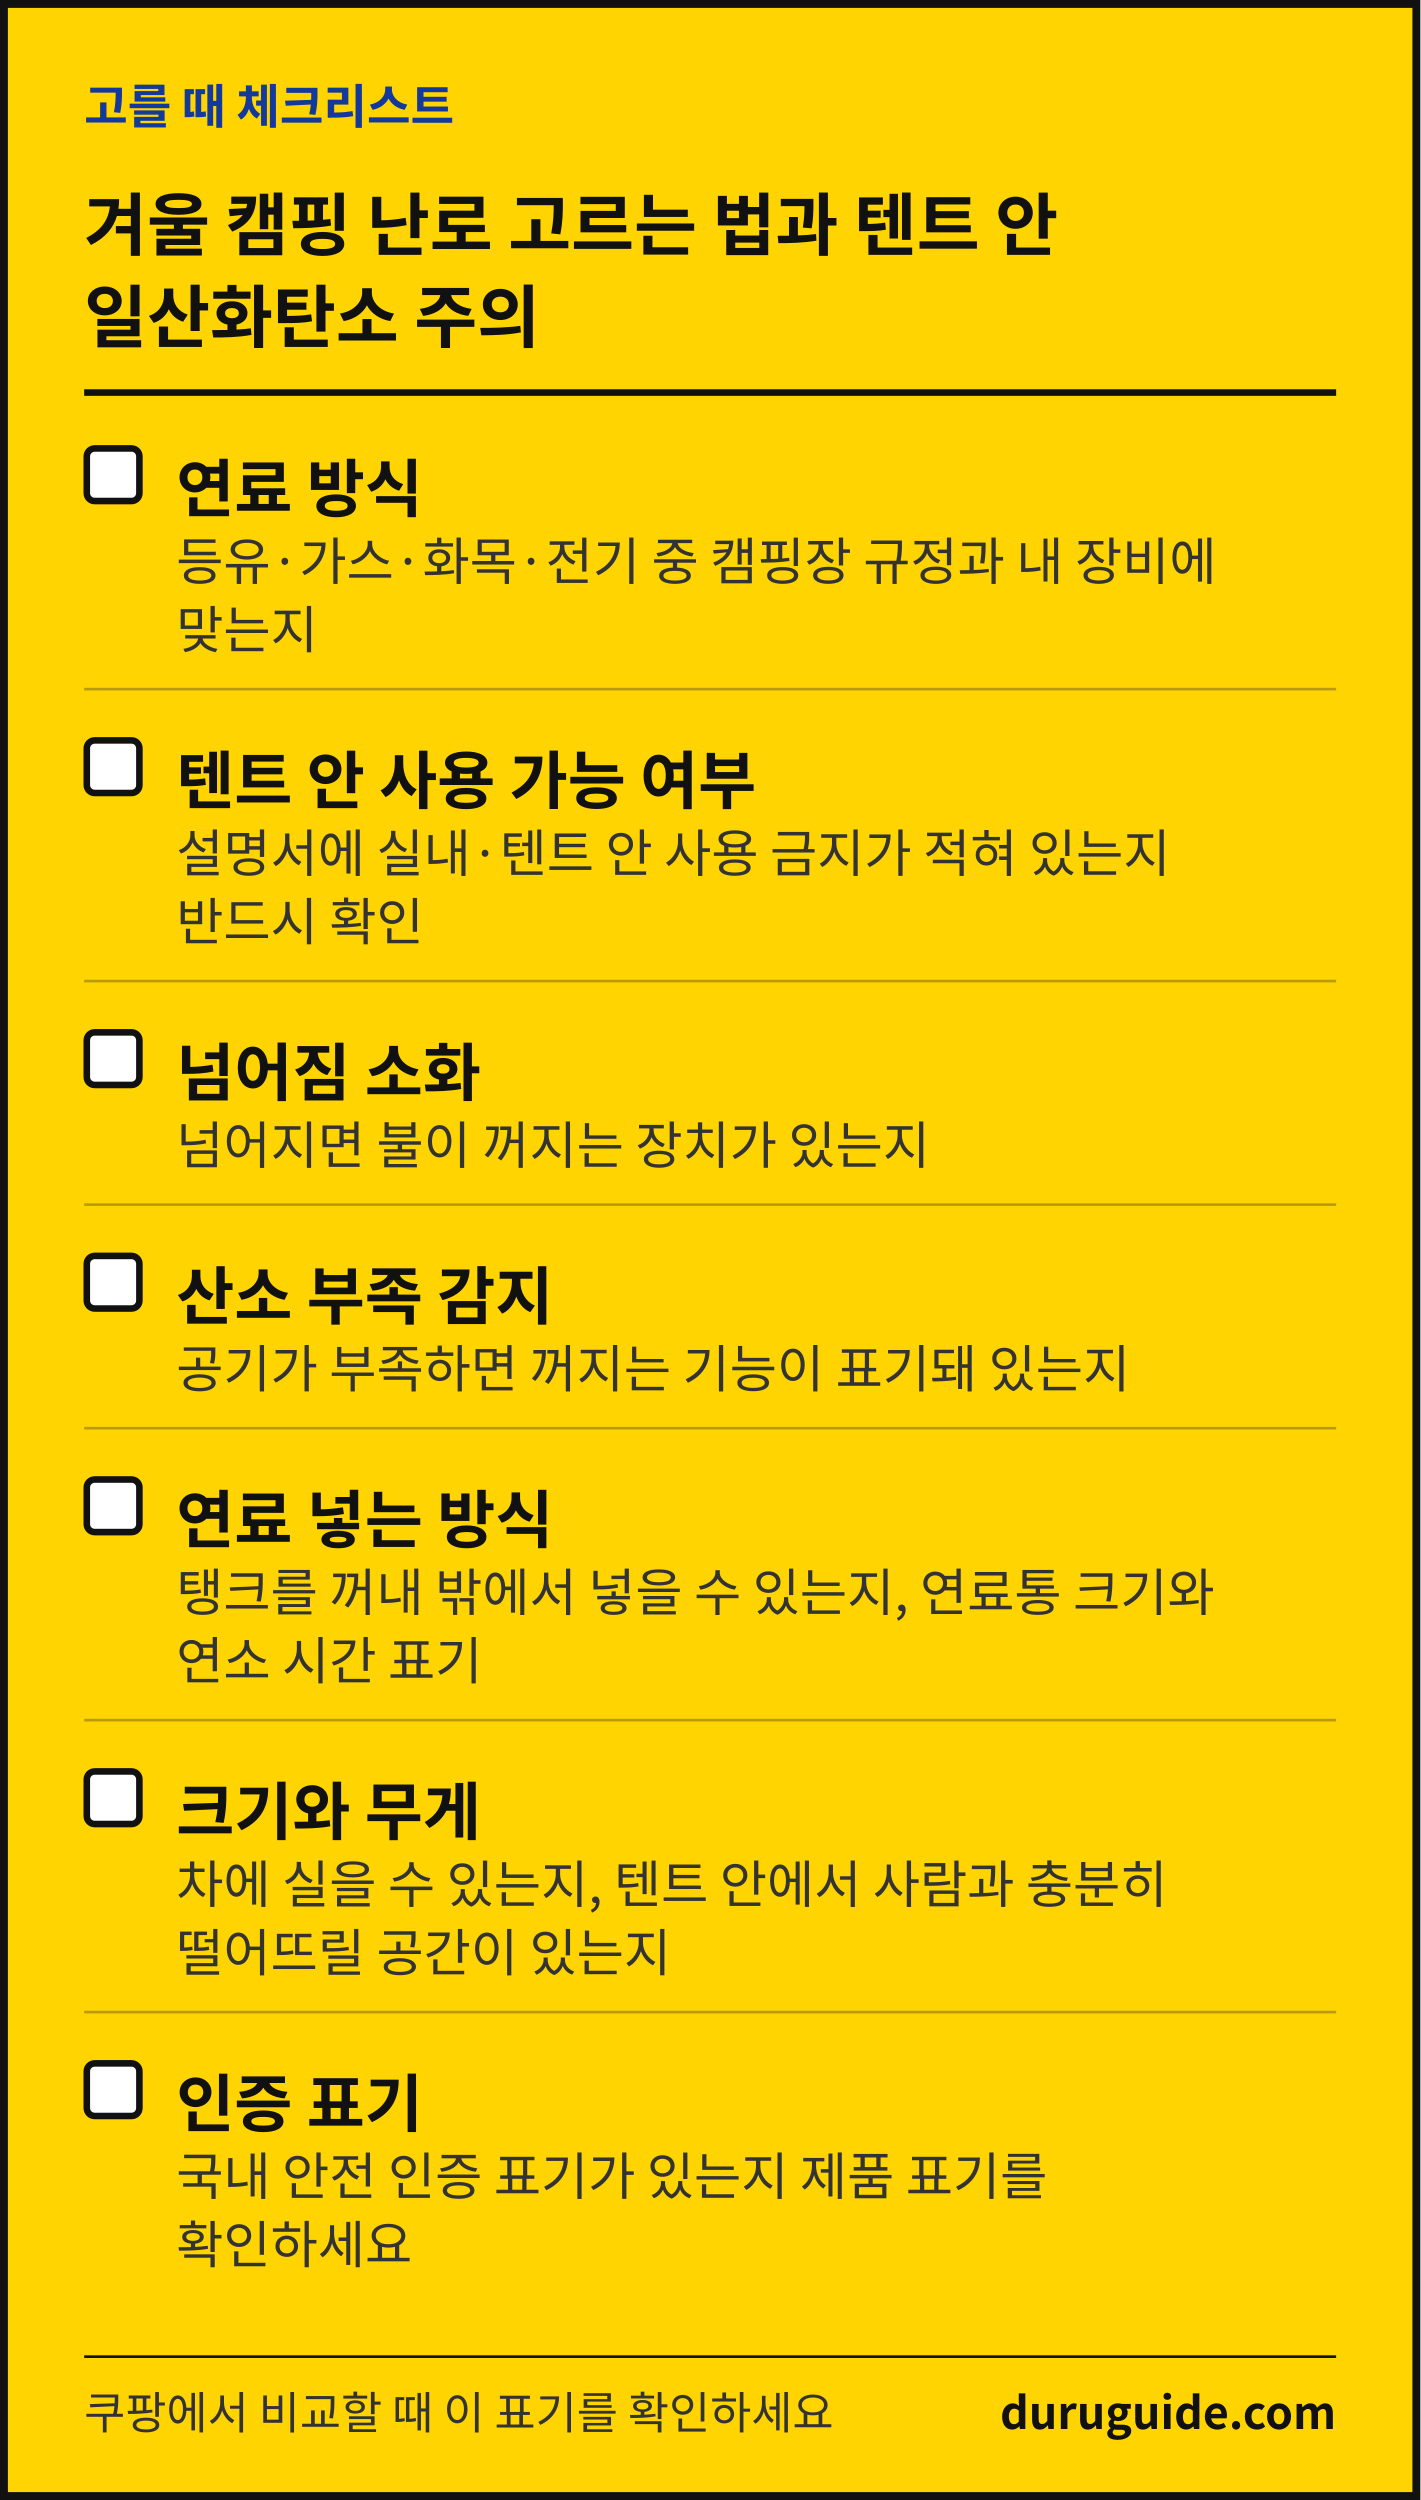
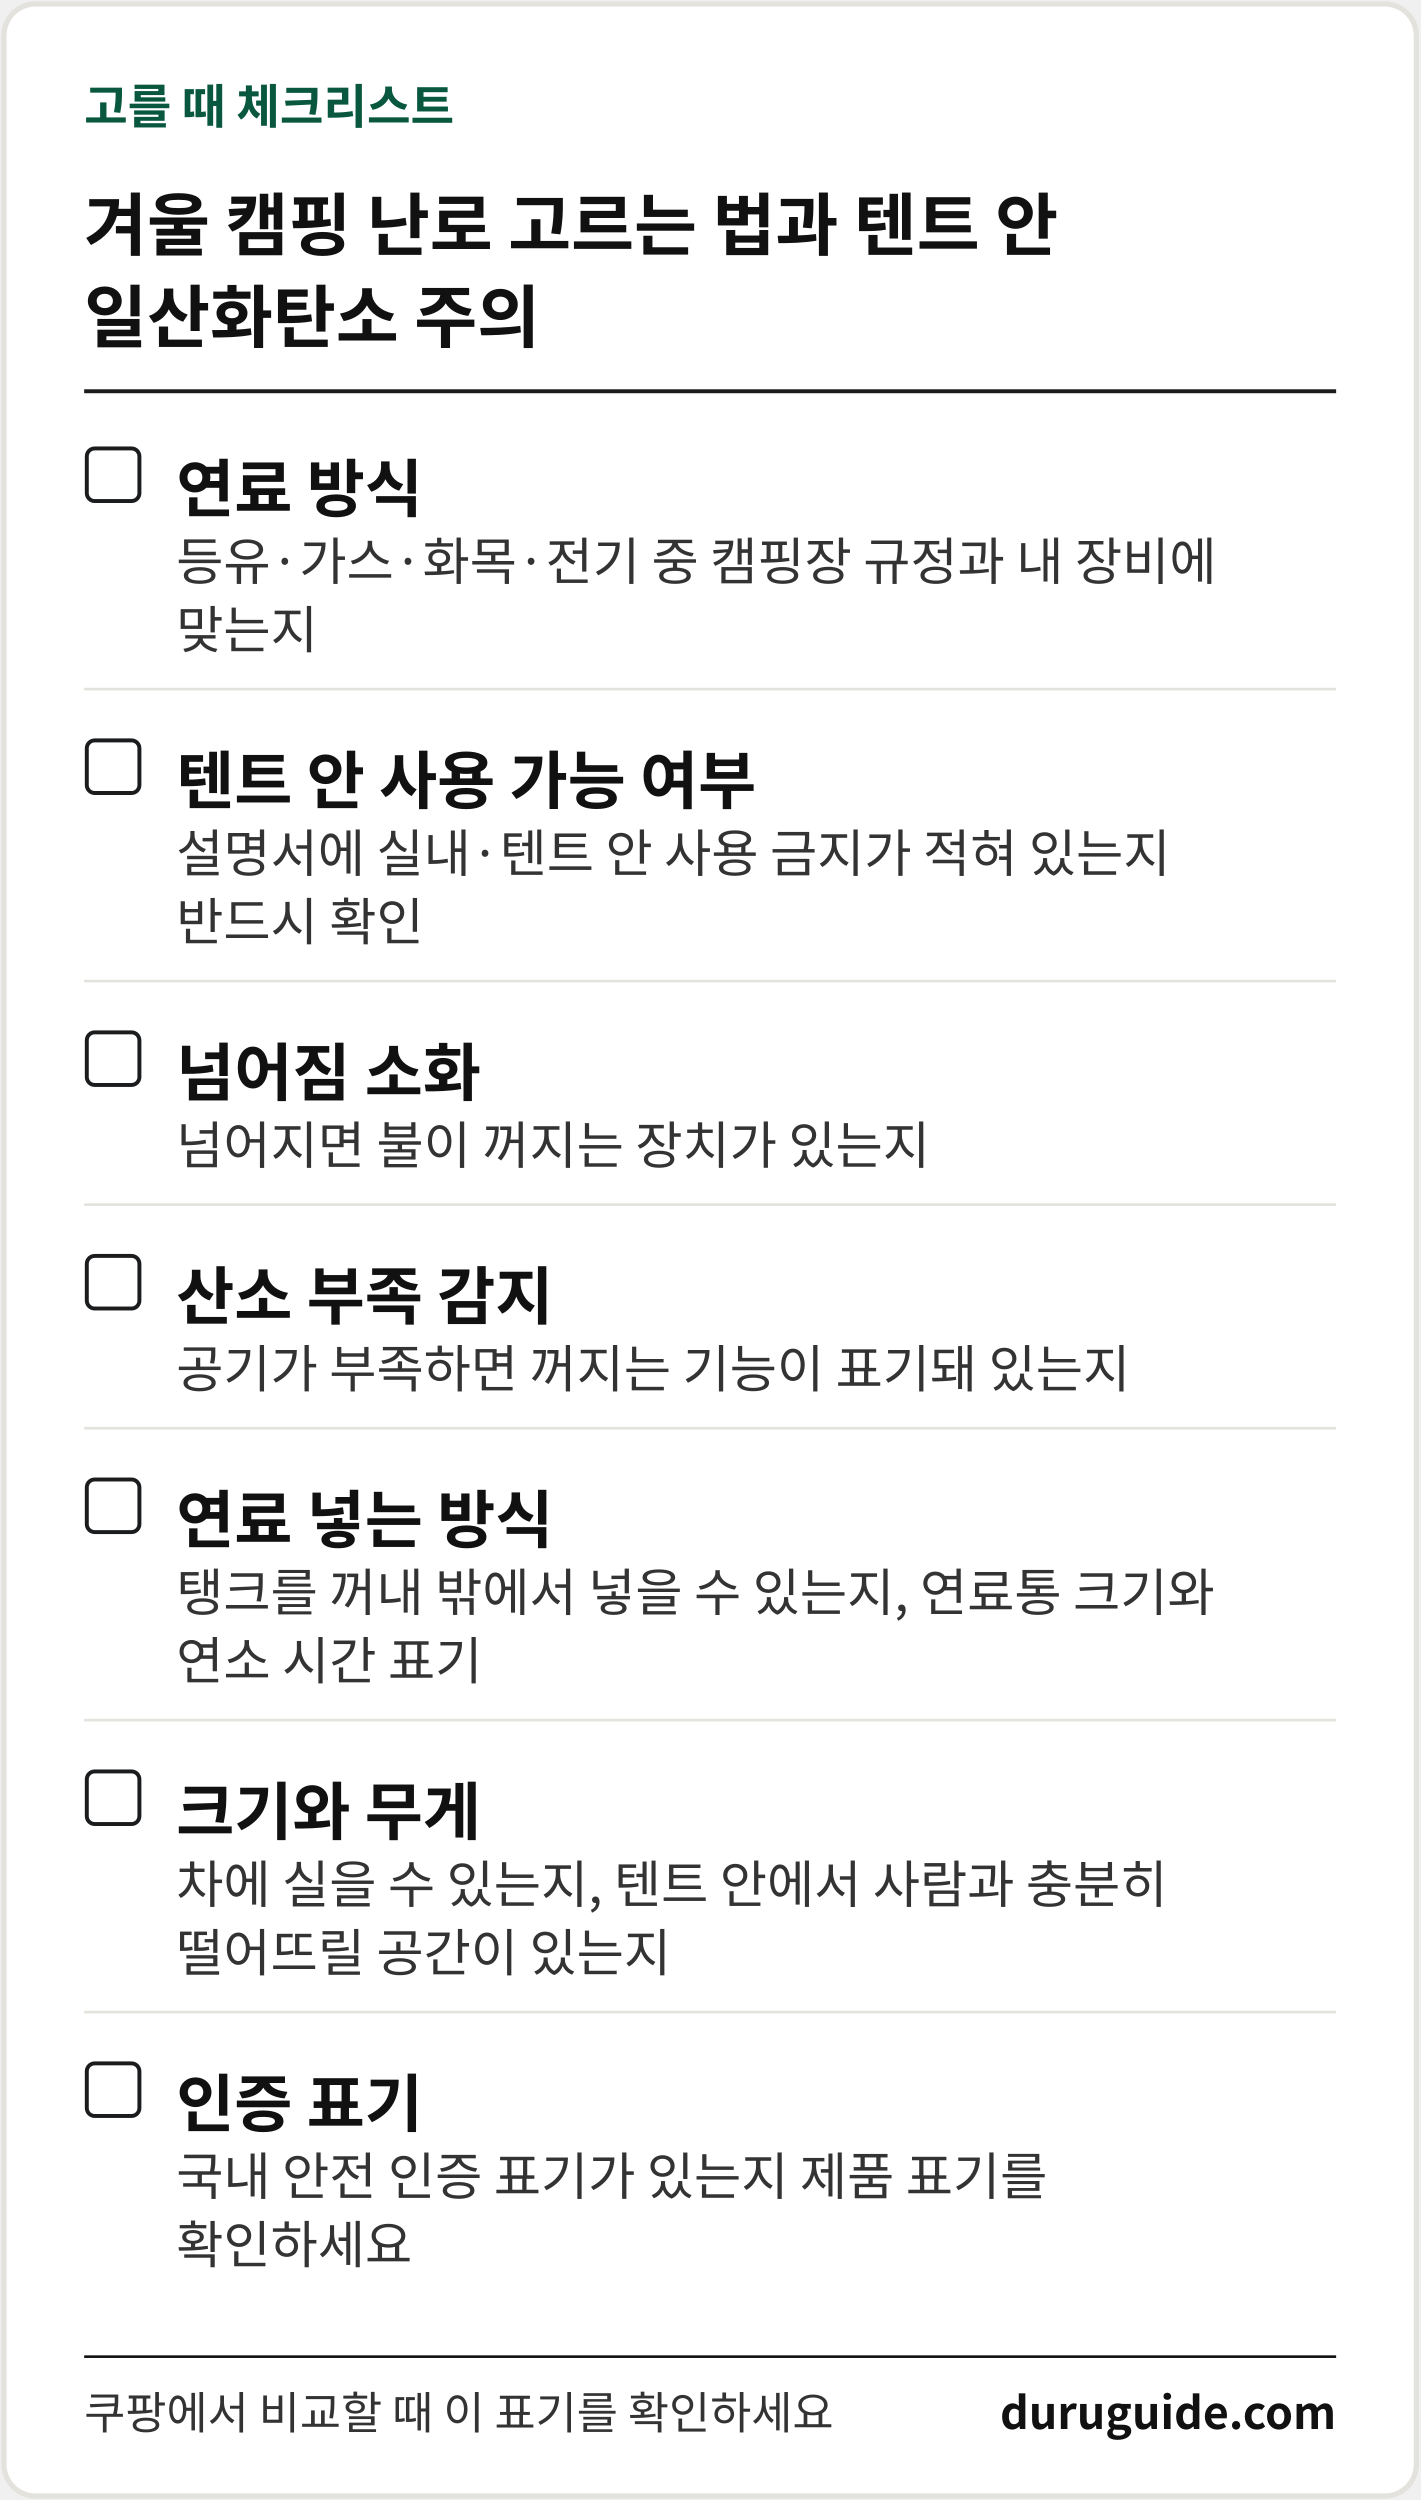
<svg xmlns="http://www.w3.org/2000/svg" width="1080" height="1901" viewBox="0 0 1080 1901" font-family="'Apple SD Gothic Neo','Malgun Gothic','Noto Sans KR','Noto Sans CJK KR',sans-serif" role="img" aria-label="생활 해결 가이드 체크리스트 카드">
-   <rect x="3" y="3" width="1074" height="1895" fill="#FFD400" stroke="#111111" stroke-width="6" />
-   <text x="64" y="94" font-size="36" font-weight="700" fill="#12399B">고를 때 체크리스트</text>
+   <rect x="3" y="3" width="1074" height="1895" rx="24" fill="#FFFFFF" stroke="#E4E2DC" stroke-width="4" />
+   <text x="64" y="94" font-size="36" font-weight="700" fill="#08573E">고를 때 체크리스트</text>
  <text x="64" y="190" font-size="52" font-weight="700" fill="#111111">겨울 캠핑 난로 고르는 법과 텐트 안</text>
  <text x="64" y="260" font-size="52" font-weight="700" fill="#111111">일산화탄소 주의</text>
-   <rect x="64" y="296" width="952" height="5" fill="#111111" />
-   <rect x="66" y="341" width="40" height="40" rx="6" fill="#FFFFFF" stroke="#111111" stroke-width="5" />
+   <rect x="64" y="296" width="952" height="3" fill="#1B1C1E" />
+   <rect x="66" y="341" width="40" height="40" rx="6" fill="#FFFFFF" stroke="#1B1C1E" stroke-width="3" />
  <text x="134" y="389" font-size="48" font-weight="700" fill="#111111">연료 방식</text>
  <text x="134" y="441" font-size="39" fill="#333333">등유·가스·화목·전기 중 캠핑장 규정과 내 장비에</text>
  <text x="134" y="493" font-size="39" fill="#333333">맞는지</text>
-   <rect x="64" y="523" width="952" height="2" fill="#B89A0C" />
-   <rect x="66" y="563" width="40" height="40" rx="6" fill="#FFFFFF" stroke="#111111" stroke-width="5" />
+   <rect x="64" y="523" width="952" height="2" fill="#E4E2DC" />
+   <rect x="66" y="563" width="40" height="40" rx="6" fill="#FFFFFF" stroke="#1B1C1E" stroke-width="3" />
  <text x="134" y="611" font-size="48" font-weight="700" fill="#111111">텐트 안 사용 가능 여부</text>
  <text x="134" y="663" font-size="39" fill="#333333">설명서에 실내·텐트 안 사용 금지가 적혀 있는지</text>
  <text x="134" y="715" font-size="39" fill="#333333">반드시 확인</text>
-   <rect x="64" y="745" width="952" height="2" fill="#B89A0C" />
-   <rect x="66" y="785" width="40" height="40" rx="6" fill="#FFFFFF" stroke="#111111" stroke-width="5" />
+   <rect x="64" y="745" width="952" height="2" fill="#E4E2DC" />
+   <rect x="66" y="785" width="40" height="40" rx="6" fill="#FFFFFF" stroke="#1B1C1E" stroke-width="3" />
  <text x="134" y="833" font-size="48" font-weight="700" fill="#111111">넘어짐 소화</text>
  <text x="134" y="885" font-size="39" fill="#333333">넘어지면 불이 꺼지는 장치가 있는지</text>
-   <rect x="64" y="915" width="952" height="2" fill="#B89A0C" />
-   <rect x="66" y="955" width="40" height="40" rx="6" fill="#FFFFFF" stroke="#111111" stroke-width="5" />
+   <rect x="64" y="915" width="952" height="2" fill="#E4E2DC" />
+   <rect x="66" y="955" width="40" height="40" rx="6" fill="#FFFFFF" stroke="#1B1C1E" stroke-width="3" />
  <text x="134" y="1003" font-size="48" font-weight="700" fill="#111111">산소 부족 감지</text>
  <text x="134" y="1055" font-size="39" fill="#333333">공기가 부족하면 꺼지는 기능이 표기돼 있는지</text>
-   <rect x="64" y="1085" width="952" height="2" fill="#B89A0C" />
-   <rect x="66" y="1125" width="40" height="40" rx="6" fill="#FFFFFF" stroke="#111111" stroke-width="5" />
+   <rect x="64" y="1085" width="952" height="2" fill="#E4E2DC" />
+   <rect x="66" y="1125" width="40" height="40" rx="6" fill="#FFFFFF" stroke="#1B1C1E" stroke-width="3" />
  <text x="134" y="1173" font-size="48" font-weight="700" fill="#111111">연료 넣는 방식</text>
  <text x="134" y="1225" font-size="39" fill="#333333">탱크를 꺼내 밖에서 넣을 수 있는지, 연료통 크기와</text>
  <text x="134" y="1277" font-size="39" fill="#333333">연소 시간 표기</text>
-   <rect x="64" y="1307" width="952" height="2" fill="#B89A0C" />
-   <rect x="66" y="1347" width="40" height="40" rx="6" fill="#FFFFFF" stroke="#111111" stroke-width="5" />
+   <rect x="64" y="1307" width="952" height="2" fill="#E4E2DC" />
+   <rect x="66" y="1347" width="40" height="40" rx="6" fill="#FFFFFF" stroke="#1B1C1E" stroke-width="3" />
  <text x="134" y="1395" font-size="48" font-weight="700" fill="#111111">크기와 무게</text>
  <text x="134" y="1447" font-size="39" fill="#333333">차에 실을 수 있는지, 텐트 안에서 사람과 충분히</text>
  <text x="134" y="1499" font-size="39" fill="#333333">떨어뜨릴 공간이 있는지</text>
-   <rect x="64" y="1529" width="952" height="2" fill="#B89A0C" />
-   <rect x="66" y="1569" width="40" height="40" rx="6" fill="#FFFFFF" stroke="#111111" stroke-width="5" />
+   <rect x="64" y="1529" width="952" height="2" fill="#E4E2DC" />
+   <rect x="66" y="1569" width="40" height="40" rx="6" fill="#FFFFFF" stroke="#1B1C1E" stroke-width="3" />
  <text x="134" y="1617" font-size="48" font-weight="700" fill="#111111">인증 표기</text>
  <text x="134" y="1669" font-size="39" fill="#333333">국내 안전 인증 표기가 있는지 제품 표기를</text>
  <text x="134" y="1721" font-size="39" fill="#333333">확인하세요</text>
  <rect x="64" y="1791" width="952" height="2" fill="#111111" />
  <text x="64" y="1847" font-size="34" fill="#333333">쿠팡에서 비교할 때 이 표기를 확인하세요</text>
  <text x="1016" y="1847" font-size="34" font-weight="700" fill="#111111" text-anchor="end">duruguide.com</text>
</svg>
